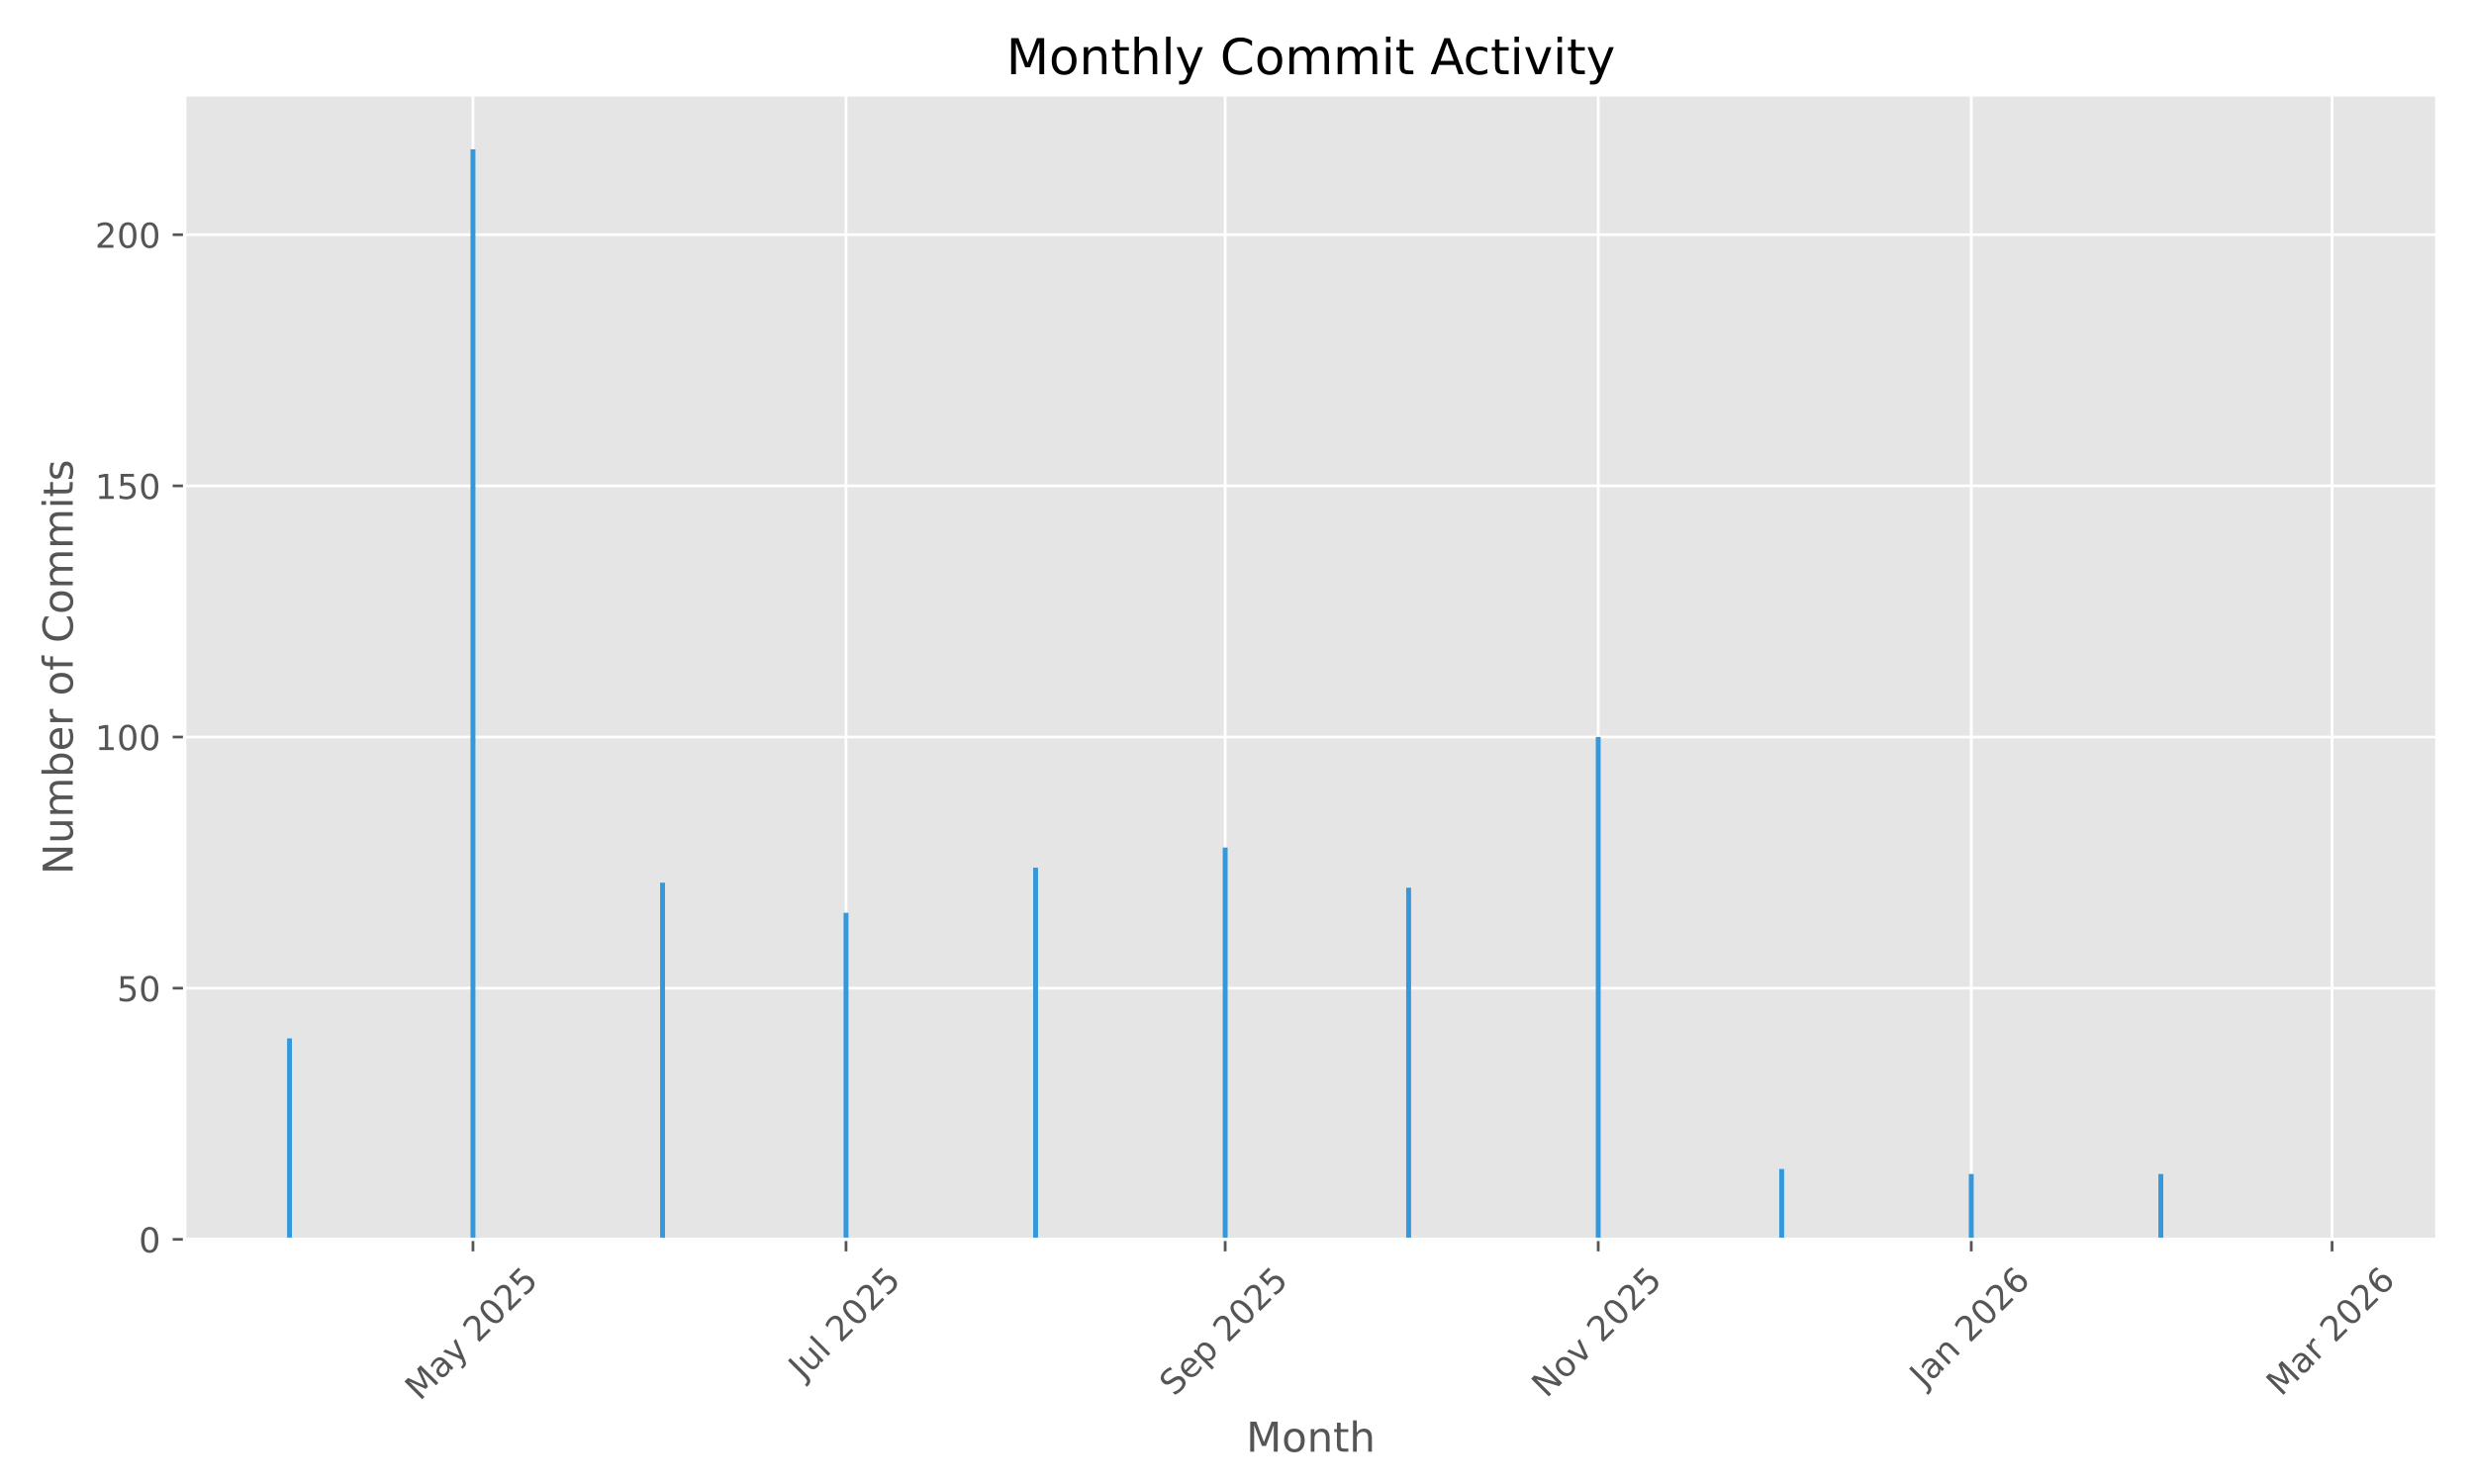
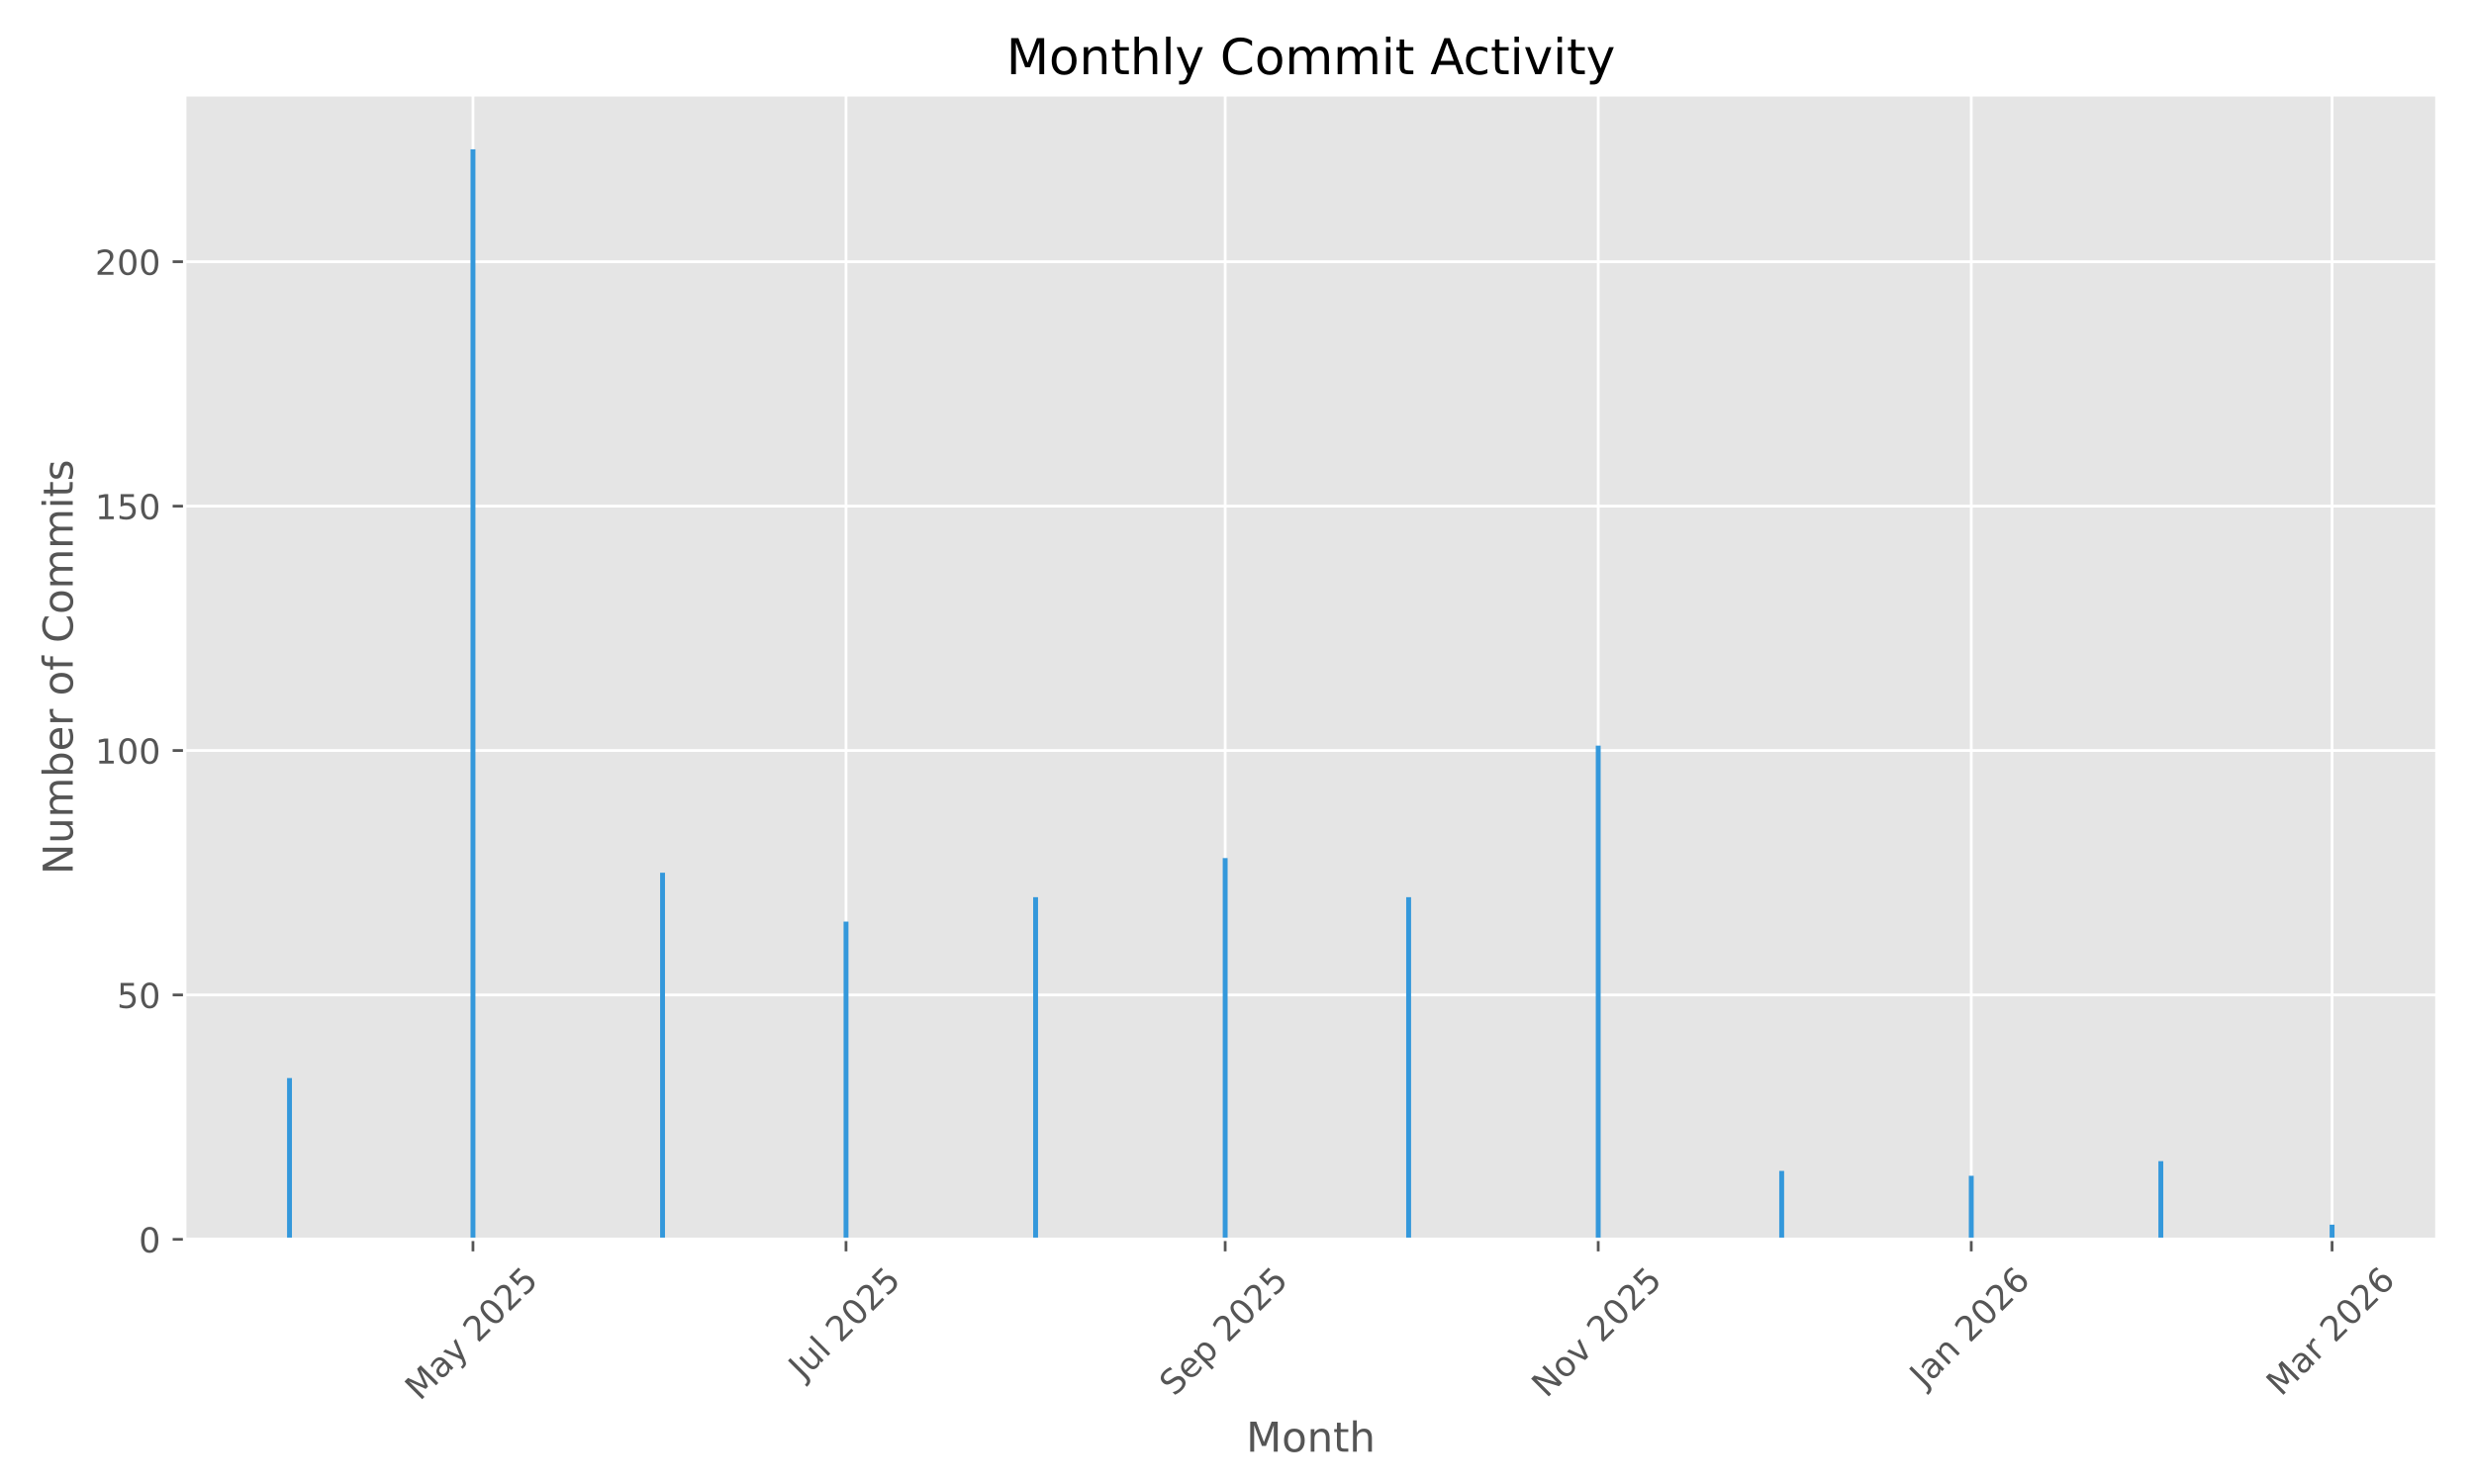
<svg xmlns="http://www.w3.org/2000/svg" xmlns:xlink="http://www.w3.org/1999/xlink" width="720pt" height="432pt" viewBox="0 0 720 432" version="1.1">
  <defs>
    <style type="text/css">*{stroke-linejoin: round; stroke-linecap: butt}</style>
  </defs>
  <g id="figure_1">
    <g id="patch_1">
      <path d="M 0 432  L 720 432  L 720 0  L 0 0  z " style="fill: #ffffff" />
    </g>
    <g id="axes_1">
      <g id="patch_2">
        <path d="M 53.75 360.775  L 709.2 360.775  L 709.2 27.6  L 53.75 27.6  z " style="fill: #e5e5e5" />
      </g>
      <g id="matplotlib.axis_1">
        <g id="xtick_1">
          <g id="line2d_1">
-             <path d="M 137.648 360.775  L 137.648 27.6  " clip-path="url(#pdadc057082)" style="fill: none; stroke: #ffffff; stroke-width: 0.8; stroke-linecap: square" />
+             <path d="M 137.648 360.775  L 137.648 27.6  " clip-path="url(#p33f9ce8adf)" style="fill: none; stroke: #ffffff; stroke-width: 0.8; stroke-linecap: square" />
          </g>
          <g id="line2d_2">
            <defs>
-               <path id="m2817ebd227" d="M 0 0  L 0 3.5  " style="stroke: #555555; stroke-width: 0.8" />
+               <path id="mdd264420f3" d="M 0 0  L 0 3.5  " style="stroke: #555555; stroke-width: 0.8" />
            </defs>
            <g>
-               <use xlink:href="#m2817ebd227" x="137.648" y="360.775" style="fill: #555555; stroke: #555555; stroke-width: 0.8" />
+               <use xlink:href="#mdd264420f3" x="137.648" y="360.775" style="fill: #555555; stroke: #555555; stroke-width: 0.8" />
            </g>
          </g>
          <g id="text_1">
            <g style="fill: #555555" transform="translate(122.1678 408.01) rotate(-45) scale(0.1 -0.1)">
              <defs>
                <path id="DejaVuSans-4d" d="M 628 4666  L 1569 4666  L 2759 1491  L 3956 4666  L 4897 4666  L 4897 0  L 4281 0  L 4281 4097  L 3078 897  L 2444 897  L 1241 4097  L 1241 0  L 628 0  L 628 4666  z " transform="scale(0.015625)" />
                <path id="DejaVuSans-61" d="M 2194 1759  Q 1497 1759 1228 1600  Q 959 1441 959 1056  Q 959 750 1161 570  Q 1363 391 1709 391  Q 2188 391 2477 730  Q 2766 1069 2766 1631  L 2766 1759  L 2194 1759  z M 3341 1997  L 3341 0  L 2766 0  L 2766 531  Q 2569 213 2275 61  Q 1981 -91 1556 -91  Q 1019 -91 701 211  Q 384 513 384 1019  Q 384 1609 779 1909  Q 1175 2209 1959 2209  L 2766 2209  L 2766 2266  Q 2766 2663 2505 2880  Q 2244 3097 1772 3097  Q 1472 3097 1187 3025  Q 903 2953 641 2809  L 641 3341  Q 956 3463 1253 3523  Q 1550 3584 1831 3584  Q 2591 3584 2966 3190  Q 3341 2797 3341 1997  z " transform="scale(0.015625)" />
                <path id="DejaVuSans-79" d="M 2059 -325  Q 1816 -950 1584 -1140  Q 1353 -1331 966 -1331  L 506 -1331  L 506 -850  L 844 -850  Q 1081 -850 1212 -737  Q 1344 -625 1503 -206  L 1606 56  L 191 3500  L 800 3500  L 1894 763  L 2988 3500  L 3597 3500  L 2059 -325  z " transform="scale(0.015625)" />
                <path id="DejaVuSans-20" transform="scale(0.015625)" />
                <path id="DejaVuSans-32" d="M 1228 531  L 3431 531  L 3431 0  L 469 0  L 469 531  Q 828 903 1448 1529  Q 2069 2156 2228 2338  Q 2531 2678 2651 2914  Q 2772 3150 2772 3378  Q 2772 3750 2511 3984  Q 2250 4219 1831 4219  Q 1534 4219 1204 4116  Q 875 4013 500 3803  L 500 4441  Q 881 4594 1212 4672  Q 1544 4750 1819 4750  Q 2544 4750 2975 4387  Q 3406 4025 3406 3419  Q 3406 3131 3298 2873  Q 3191 2616 2906 2266  Q 2828 2175 2409 1742  Q 1991 1309 1228 531  z " transform="scale(0.015625)" />
                <path id="DejaVuSans-30" d="M 2034 4250  Q 1547 4250 1301 3770  Q 1056 3291 1056 2328  Q 1056 1369 1301 889  Q 1547 409 2034 409  Q 2525 409 2770 889  Q 3016 1369 3016 2328  Q 3016 3291 2770 3770  Q 2525 4250 2034 4250  z M 2034 4750  Q 2819 4750 3233 4129  Q 3647 3509 3647 2328  Q 3647 1150 3233 529  Q 2819 -91 2034 -91  Q 1250 -91 836 529  Q 422 1150 422 2328  Q 422 3509 836 4129  Q 1250 4750 2034 4750  z " transform="scale(0.015625)" />
                <path id="DejaVuSans-35" d="M 691 4666  L 3169 4666  L 3169 4134  L 1269 4134  L 1269 2991  Q 1406 3038 1543 3061  Q 1681 3084 1819 3084  Q 2600 3084 3056 2656  Q 3513 2228 3513 1497  Q 3513 744 3044 326  Q 2575 -91 1722 -91  Q 1428 -91 1123 -41  Q 819 9 494 109  L 494 744  Q 775 591 1075 516  Q 1375 441 1709 441  Q 2250 441 2565 725  Q 2881 1009 2881 1497  Q 2881 1984 2565 2268  Q 2250 2553 1709 2553  Q 1456 2553 1204 2497  Q 953 2441 691 2322  L 691 4666  z " transform="scale(0.015625)" />
              </defs>
              <use xlink:href="#DejaVuSans-4d" />
              <use xlink:href="#DejaVuSans-61" transform="translate(86.2793 0)" />
              <use xlink:href="#DejaVuSans-79" transform="translate(147.5586 0)" />
              <use xlink:href="#DejaVuSans-20" transform="translate(206.7383 0)" />
              <use xlink:href="#DejaVuSans-32" transform="translate(238.5254 0)" />
              <use xlink:href="#DejaVuSans-30" transform="translate(302.1484 0)" />
              <use xlink:href="#DejaVuSans-32" transform="translate(365.7715 0)" />
              <use xlink:href="#DejaVuSans-35" transform="translate(429.3945 0)" />
            </g>
          </g>
        </g>
        <g id="xtick_2">
          <g id="line2d_3">
-             <path d="M 246.213 360.775  L 246.213 27.6  " clip-path="url(#pdadc057082)" style="fill: none; stroke: #ffffff; stroke-width: 0.8; stroke-linecap: square" />
+             <path d="M 246.213 360.775  L 246.213 27.6  " clip-path="url(#p33f9ce8adf)" style="fill: none; stroke: #ffffff; stroke-width: 0.8; stroke-linecap: square" />
          </g>
          <g id="line2d_4">
            <g>
-               <use xlink:href="#m2817ebd227" x="246.213" y="360.775" style="fill: #555555; stroke: #555555; stroke-width: 0.8" />
+               <use xlink:href="#mdd264420f3" x="246.213" y="360.775" style="fill: #555555; stroke: #555555; stroke-width: 0.8" />
            </g>
          </g>
          <g id="text_2">
            <g style="fill: #555555" transform="translate(233.777 401.9222) rotate(-45) scale(0.1 -0.1)">
              <defs>
                <path id="DejaVuSans-4a" d="M 628 4666  L 1259 4666  L 1259 325  Q 1259 -519 939 -900  Q 619 -1281 -91 -1281  L -331 -1281  L -331 -750  L -134 -750  Q 284 -750 456 -515  Q 628 -281 628 325  L 628 4666  z " transform="scale(0.015625)" />
                <path id="DejaVuSans-75" d="M 544 1381  L 544 3500  L 1119 3500  L 1119 1403  Q 1119 906 1312 657  Q 1506 409 1894 409  Q 2359 409 2629 706  Q 2900 1003 2900 1516  L 2900 3500  L 3475 3500  L 3475 0  L 2900 0  L 2900 538  Q 2691 219 2414 64  Q 2138 -91 1772 -91  Q 1169 -91 856 284  Q 544 659 544 1381  z M 1991 3584  L 1991 3584  z " transform="scale(0.015625)" />
                <path id="DejaVuSans-6c" d="M 603 4863  L 1178 4863  L 1178 0  L 603 0  L 603 4863  z " transform="scale(0.015625)" />
              </defs>
              <use xlink:href="#DejaVuSans-4a" />
              <use xlink:href="#DejaVuSans-75" transform="translate(29.49219 0)" />
              <use xlink:href="#DejaVuSans-6c" transform="translate(92.87109 0)" />
              <use xlink:href="#DejaVuSans-20" transform="translate(120.6543 0)" />
              <use xlink:href="#DejaVuSans-32" transform="translate(152.4414 0)" />
              <use xlink:href="#DejaVuSans-30" transform="translate(216.0645 0)" />
              <use xlink:href="#DejaVuSans-32" transform="translate(279.6875 0)" />
              <use xlink:href="#DejaVuSans-35" transform="translate(343.3105 0)" />
            </g>
          </g>
        </g>
        <g id="xtick_3">
          <g id="line2d_5">
-             <path d="M 356.558 360.775  L 356.558 27.6  " clip-path="url(#pdadc057082)" style="fill: none; stroke: #ffffff; stroke-width: 0.8; stroke-linecap: square" />
+             <path d="M 356.558 360.775  L 356.558 27.6  " clip-path="url(#p33f9ce8adf)" style="fill: none; stroke: #ffffff; stroke-width: 0.8; stroke-linecap: square" />
          </g>
          <g id="line2d_6">
            <g>
-               <use xlink:href="#m2817ebd227" x="356.558" y="360.775" style="fill: #555555; stroke: #555555; stroke-width: 0.8" />
+               <use xlink:href="#mdd264420f3" x="356.558" y="360.775" style="fill: #555555; stroke: #555555; stroke-width: 0.8" />
            </g>
          </g>
          <g id="text_3">
            <g style="fill: #555555" transform="translate(341.7235 406.7195) rotate(-45) scale(0.1 -0.1)">
              <defs>
                <path id="DejaVuSans-53" d="M 3425 4513  L 3425 3897  Q 3066 4069 2747 4153  Q 2428 4238 2131 4238  Q 1616 4238 1336 4038  Q 1056 3838 1056 3469  Q 1056 3159 1242 3001  Q 1428 2844 1947 2747  L 2328 2669  Q 3034 2534 3370 2195  Q 3706 1856 3706 1288  Q 3706 609 3251 259  Q 2797 -91 1919 -91  Q 1588 -91 1214 -16  Q 841 59 441 206  L 441 856  Q 825 641 1194 531  Q 1563 422 1919 422  Q 2459 422 2753 634  Q 3047 847 3047 1241  Q 3047 1584 2836 1778  Q 2625 1972 2144 2069  L 1759 2144  Q 1053 2284 737 2584  Q 422 2884 422 3419  Q 422 4038 858 4394  Q 1294 4750 2059 4750  Q 2388 4750 2728 4690  Q 3069 4631 3425 4513  z " transform="scale(0.015625)" />
                <path id="DejaVuSans-65" d="M 3597 1894  L 3597 1613  L 953 1613  Q 991 1019 1311 708  Q 1631 397 2203 397  Q 2534 397 2845 478  Q 3156 559 3463 722  L 3463 178  Q 3153 47 2828 -22  Q 2503 -91 2169 -91  Q 1331 -91 842 396  Q 353 884 353 1716  Q 353 2575 817 3079  Q 1281 3584 2069 3584  Q 2775 3584 3186 3129  Q 3597 2675 3597 1894  z M 3022 2063  Q 3016 2534 2758 2815  Q 2500 3097 2075 3097  Q 1594 3097 1305 2825  Q 1016 2553 972 2059  L 3022 2063  z " transform="scale(0.015625)" />
                <path id="DejaVuSans-70" d="M 1159 525  L 1159 -1331  L 581 -1331  L 581 3500  L 1159 3500  L 1159 2969  Q 1341 3281 1617 3432  Q 1894 3584 2278 3584  Q 2916 3584 3314 3078  Q 3713 2572 3713 1747  Q 3713 922 3314 415  Q 2916 -91 2278 -91  Q 1894 -91 1617 61  Q 1341 213 1159 525  z M 3116 1747  Q 3116 2381 2855 2742  Q 2594 3103 2138 3103  Q 1681 3103 1420 2742  Q 1159 2381 1159 1747  Q 1159 1113 1420 752  Q 1681 391 2138 391  Q 2594 391 2855 752  Q 3116 1113 3116 1747  z " transform="scale(0.015625)" />
              </defs>
              <use xlink:href="#DejaVuSans-53" />
              <use xlink:href="#DejaVuSans-65" transform="translate(63.47656 0)" />
              <use xlink:href="#DejaVuSans-70" transform="translate(125 0)" />
              <use xlink:href="#DejaVuSans-20" transform="translate(188.4766 0)" />
              <use xlink:href="#DejaVuSans-32" transform="translate(220.2637 0)" />
              <use xlink:href="#DejaVuSans-30" transform="translate(283.8867 0)" />
              <use xlink:href="#DejaVuSans-32" transform="translate(347.5098 0)" />
              <use xlink:href="#DejaVuSans-35" transform="translate(411.1328 0)" />
            </g>
          </g>
        </g>
        <g id="xtick_4">
          <g id="line2d_7">
-             <path d="M 465.124 360.775  L 465.124 27.6  " clip-path="url(#pdadc057082)" style="fill: none; stroke: #ffffff; stroke-width: 0.8; stroke-linecap: square" />
+             <path d="M 465.124 360.775  L 465.124 27.6  " clip-path="url(#p33f9ce8adf)" style="fill: none; stroke: #ffffff; stroke-width: 0.8; stroke-linecap: square" />
          </g>
          <g id="line2d_8">
            <g>
-               <use xlink:href="#m2817ebd227" x="465.124" y="360.775" style="fill: #555555; stroke: #555555; stroke-width: 0.8" />
+               <use xlink:href="#mdd264420f3" x="465.124" y="360.775" style="fill: #555555; stroke: #555555; stroke-width: 0.8" />
            </g>
          </g>
          <g id="text_4">
            <g style="fill: #555555" transform="translate(450.0524 407.1924) rotate(-45) scale(0.1 -0.1)">
              <defs>
                <path id="DejaVuSans-4e" d="M 628 4666  L 1478 4666  L 3547 763  L 3547 4666  L 4159 4666  L 4159 0  L 3309 0  L 1241 3903  L 1241 0  L 628 0  L 628 4666  z " transform="scale(0.015625)" />
                <path id="DejaVuSans-6f" d="M 1959 3097  Q 1497 3097 1228 2736  Q 959 2375 959 1747  Q 959 1119 1226 758  Q 1494 397 1959 397  Q 2419 397 2687 759  Q 2956 1122 2956 1747  Q 2956 2369 2687 2733  Q 2419 3097 1959 3097  z M 1959 3584  Q 2709 3584 3137 3096  Q 3566 2609 3566 1747  Q 3566 888 3137 398  Q 2709 -91 1959 -91  Q 1206 -91 779 398  Q 353 888 353 1747  Q 353 2609 779 3096  Q 1206 3584 1959 3584  z " transform="scale(0.015625)" />
                <path id="DejaVuSans-76" d="M 191 3500  L 800 3500  L 1894 563  L 2988 3500  L 3597 3500  L 2284 0  L 1503 0  L 191 3500  z " transform="scale(0.015625)" />
              </defs>
              <use xlink:href="#DejaVuSans-4e" />
              <use xlink:href="#DejaVuSans-6f" transform="translate(74.80469 0)" />
              <use xlink:href="#DejaVuSans-76" transform="translate(135.9863 0)" />
              <use xlink:href="#DejaVuSans-20" transform="translate(195.166 0)" />
              <use xlink:href="#DejaVuSans-32" transform="translate(226.9531 0)" />
              <use xlink:href="#DejaVuSans-30" transform="translate(290.5762 0)" />
              <use xlink:href="#DejaVuSans-32" transform="translate(354.1992 0)" />
              <use xlink:href="#DejaVuSans-35" transform="translate(417.8223 0)" />
            </g>
          </g>
        </g>
        <g id="xtick_5">
          <g id="line2d_9">
-             <path d="M 573.689 360.775  L 573.689 27.6  " clip-path="url(#pdadc057082)" style="fill: none; stroke: #ffffff; stroke-width: 0.8; stroke-linecap: square" />
+             <path d="M 573.689 360.775  L 573.689 27.6  " clip-path="url(#p33f9ce8adf)" style="fill: none; stroke: #ffffff; stroke-width: 0.8; stroke-linecap: square" />
          </g>
          <g id="line2d_10">
            <g>
-               <use xlink:href="#m2817ebd227" x="573.689" y="360.775" style="fill: #555555; stroke: #555555; stroke-width: 0.8" />
+               <use xlink:href="#mdd264420f3" x="573.689" y="360.775" style="fill: #555555; stroke: #555555; stroke-width: 0.8" />
            </g>
          </g>
          <g id="text_5">
            <g style="fill: #555555" transform="translate(560.0684 404.291) rotate(-45) scale(0.1 -0.1)">
              <defs>
                <path id="DejaVuSans-6e" d="M 3513 2113  L 3513 0  L 2938 0  L 2938 2094  Q 2938 2591 2744 2837  Q 2550 3084 2163 3084  Q 1697 3084 1428 2787  Q 1159 2491 1159 1978  L 1159 0  L 581 0  L 581 3500  L 1159 3500  L 1159 2956  Q 1366 3272 1645 3428  Q 1925 3584 2291 3584  Q 2894 3584 3203 3211  Q 3513 2838 3513 2113  z " transform="scale(0.015625)" />
                <path id="DejaVuSans-36" d="M 2113 2584  Q 1688 2584 1439 2293  Q 1191 2003 1191 1497  Q 1191 994 1439 701  Q 1688 409 2113 409  Q 2538 409 2786 701  Q 3034 994 3034 1497  Q 3034 2003 2786 2293  Q 2538 2584 2113 2584  z M 3366 4563  L 3366 3988  Q 3128 4100 2886 4159  Q 2644 4219 2406 4219  Q 1781 4219 1451 3797  Q 1122 3375 1075 2522  Q 1259 2794 1537 2939  Q 1816 3084 2150 3084  Q 2853 3084 3261 2657  Q 3669 2231 3669 1497  Q 3669 778 3244 343  Q 2819 -91 2113 -91  Q 1303 -91 875 529  Q 447 1150 447 2328  Q 447 3434 972 4092  Q 1497 4750 2381 4750  Q 2619 4750 2861 4703  Q 3103 4656 3366 4563  z " transform="scale(0.015625)" />
              </defs>
              <use xlink:href="#DejaVuSans-4a" />
              <use xlink:href="#DejaVuSans-61" transform="translate(29.49219 0)" />
              <use xlink:href="#DejaVuSans-6e" transform="translate(90.77148 0)" />
              <use xlink:href="#DejaVuSans-20" transform="translate(154.1504 0)" />
              <use xlink:href="#DejaVuSans-32" transform="translate(185.9375 0)" />
              <use xlink:href="#DejaVuSans-30" transform="translate(249.5605 0)" />
              <use xlink:href="#DejaVuSans-32" transform="translate(313.1836 0)" />
              <use xlink:href="#DejaVuSans-36" transform="translate(376.8066 0)" />
            </g>
          </g>
        </g>
        <g id="xtick_6">
          <g id="line2d_11">
-             <path d="M 678.695 360.775  L 678.695 27.6  " clip-path="url(#pdadc057082)" style="fill: none; stroke: #ffffff; stroke-width: 0.8; stroke-linecap: square" />
+             <path d="M 678.695 360.775  L 678.695 27.6  " clip-path="url(#p33f9ce8adf)" style="fill: none; stroke: #ffffff; stroke-width: 0.8; stroke-linecap: square" />
          </g>
          <g id="line2d_12">
            <g>
-               <use xlink:href="#m2817ebd227" x="678.695" y="360.775" style="fill: #555555; stroke: #555555; stroke-width: 0.8" />
+               <use xlink:href="#mdd264420f3" x="678.695" y="360.775" style="fill: #555555; stroke: #555555; stroke-width: 0.8" />
            </g>
          </g>
          <g id="text_6">
            <g style="fill: #555555" transform="translate(663.854 406.7317) rotate(-45) scale(0.1 -0.1)">
              <defs>
                <path id="DejaVuSans-72" d="M 2631 2963  Q 2534 3019 2420 3045  Q 2306 3072 2169 3072  Q 1681 3072 1420 2755  Q 1159 2438 1159 1844  L 1159 0  L 581 0  L 581 3500  L 1159 3500  L 1159 2956  Q 1341 3275 1631 3429  Q 1922 3584 2338 3584  Q 2397 3584 2469 3576  Q 2541 3569 2628 3553  L 2631 2963  z " transform="scale(0.015625)" />
              </defs>
              <use xlink:href="#DejaVuSans-4d" />
              <use xlink:href="#DejaVuSans-61" transform="translate(86.2793 0)" />
              <use xlink:href="#DejaVuSans-72" transform="translate(147.5586 0)" />
              <use xlink:href="#DejaVuSans-20" transform="translate(188.6719 0)" />
              <use xlink:href="#DejaVuSans-32" transform="translate(220.459 0)" />
              <use xlink:href="#DejaVuSans-30" transform="translate(284.082 0)" />
              <use xlink:href="#DejaVuSans-32" transform="translate(347.7051 0)" />
              <use xlink:href="#DejaVuSans-36" transform="translate(411.3281 0)" />
            </g>
          </g>
        </g>
        <g id="text_7">
          <g style="fill: #555555" transform="translate(362.6697 422.5987) scale(0.12 -0.12)">
            <defs>
              <path id="DejaVuSans-74" d="M 1172 4494  L 1172 3500  L 2356 3500  L 2356 3053  L 1172 3053  L 1172 1153  Q 1172 725 1289 603  Q 1406 481 1766 481  L 2356 481  L 2356 0  L 1766 0  Q 1100 0 847 248  Q 594 497 594 1153  L 594 3053  L 172 3053  L 172 3500  L 594 3500  L 594 4494  L 1172 4494  z " transform="scale(0.015625)" />
              <path id="DejaVuSans-68" d="M 3513 2113  L 3513 0  L 2938 0  L 2938 2094  Q 2938 2591 2744 2837  Q 2550 3084 2163 3084  Q 1697 3084 1428 2787  Q 1159 2491 1159 1978  L 1159 0  L 581 0  L 581 4863  L 1159 4863  L 1159 2956  Q 1366 3272 1645 3428  Q 1925 3584 2291 3584  Q 2894 3584 3203 3211  Q 3513 2838 3513 2113  z " transform="scale(0.015625)" />
            </defs>
            <use xlink:href="#DejaVuSans-4d" />
            <use xlink:href="#DejaVuSans-6f" transform="translate(86.2793 0)" />
            <use xlink:href="#DejaVuSans-6e" transform="translate(147.4609 0)" />
            <use xlink:href="#DejaVuSans-74" transform="translate(210.8398 0)" />
            <use xlink:href="#DejaVuSans-68" transform="translate(250.0488 0)" />
          </g>
        </g>
      </g>
      <g id="matplotlib.axis_2">
        <g id="ytick_1">
          <g id="line2d_13">
-             <path d="M 53.75 360.775  L 709.2 360.775  " clip-path="url(#pdadc057082)" style="fill: none; stroke: #ffffff; stroke-width: 0.8; stroke-linecap: square" />
+             <path d="M 53.75 360.775  L 709.2 360.775  " clip-path="url(#p33f9ce8adf)" style="fill: none; stroke: #ffffff; stroke-width: 0.8; stroke-linecap: square" />
          </g>
          <g id="line2d_14">
            <defs>
-               <path id="mac6473feae" d="M 0 0  L -3.5 0  " style="stroke: #555555; stroke-width: 0.8" />
+               <path id="m413e58a6ae" d="M 0 0  L -3.5 0  " style="stroke: #555555; stroke-width: 0.8" />
            </defs>
            <g>
-               <use xlink:href="#mac6473feae" x="53.75" y="360.775" style="fill: #555555; stroke: #555555; stroke-width: 0.8" />
+               <use xlink:href="#m413e58a6ae" x="53.75" y="360.775" style="fill: #555555; stroke: #555555; stroke-width: 0.8" />
            </g>
          </g>
          <g id="text_8">
            <g style="fill: #555555" transform="translate(40.3875 364.5737) scale(0.1 -0.1)">
              <use xlink:href="#DejaVuSans-30" />
            </g>
          </g>
        </g>
        <g id="ytick_2">
          <g id="line2d_15">
-             <path d="M 53.75 287.662  L 709.2 287.662  " clip-path="url(#pdadc057082)" style="fill: none; stroke: #ffffff; stroke-width: 0.8; stroke-linecap: square" />
+             <path d="M 53.75 289.629  L 709.2 289.629  " clip-path="url(#p33f9ce8adf)" style="fill: none; stroke: #ffffff; stroke-width: 0.8; stroke-linecap: square" />
          </g>
          <g id="line2d_16">
            <g>
-               <use xlink:href="#mac6473feae" x="53.75" y="287.662" style="fill: #555555; stroke: #555555; stroke-width: 0.8" />
+               <use xlink:href="#m413e58a6ae" x="53.75" y="289.629" style="fill: #555555; stroke: #555555; stroke-width: 0.8" />
            </g>
          </g>
          <g id="text_9">
-             <g style="fill: #555555" transform="translate(34.025 291.461) scale(0.1 -0.1)">
+             <g style="fill: #555555" transform="translate(34.025 293.4282) scale(0.1 -0.1)">
              <use xlink:href="#DejaVuSans-35" />
              <use xlink:href="#DejaVuSans-30" transform="translate(63.62305 0)" />
            </g>
          </g>
        </g>
        <g id="ytick_3">
          <g id="line2d_17">
-             <path d="M 53.75 214.549  L 709.2 214.549  " clip-path="url(#pdadc057082)" style="fill: none; stroke: #ffffff; stroke-width: 0.8; stroke-linecap: square" />
+             <path d="M 53.75 218.483  L 709.2 218.483  " clip-path="url(#p33f9ce8adf)" style="fill: none; stroke: #ffffff; stroke-width: 0.8; stroke-linecap: square" />
          </g>
          <g id="line2d_18">
            <g>
-               <use xlink:href="#mac6473feae" x="53.75" y="214.549" style="fill: #555555; stroke: #555555; stroke-width: 0.8" />
+               <use xlink:href="#m413e58a6ae" x="53.75" y="218.483" style="fill: #555555; stroke: #555555; stroke-width: 0.8" />
            </g>
          </g>
          <g id="text_10">
-             <g style="fill: #555555" transform="translate(27.6625 218.3484) scale(0.1 -0.1)">
+             <g style="fill: #555555" transform="translate(27.6625 222.2827) scale(0.1 -0.1)">
              <defs>
                <path id="DejaVuSans-31" d="M 794 531  L 1825 531  L 1825 4091  L 703 3866  L 703 4441  L 1819 4666  L 2450 4666  L 2450 531  L 3481 531  L 3481 0  L 794 0  L 794 531  z " transform="scale(0.015625)" />
              </defs>
              <use xlink:href="#DejaVuSans-31" />
              <use xlink:href="#DejaVuSans-30" transform="translate(63.62305 0)" />
              <use xlink:href="#DejaVuSans-30" transform="translate(127.2461 0)" />
            </g>
          </g>
        </g>
        <g id="ytick_4">
          <g id="line2d_19">
-             <path d="M 53.75 141.436  L 709.2 141.436  " clip-path="url(#pdadc057082)" style="fill: none; stroke: #ffffff; stroke-width: 0.8; stroke-linecap: square" />
+             <path d="M 53.75 147.338  L 709.2 147.338  " clip-path="url(#p33f9ce8adf)" style="fill: none; stroke: #ffffff; stroke-width: 0.8; stroke-linecap: square" />
          </g>
          <g id="line2d_20">
            <g>
-               <use xlink:href="#mac6473feae" x="53.75" y="141.436" style="fill: #555555; stroke: #555555; stroke-width: 0.8" />
+               <use xlink:href="#m413e58a6ae" x="53.75" y="147.338" style="fill: #555555; stroke: #555555; stroke-width: 0.8" />
            </g>
          </g>
          <g id="text_11">
-             <g style="fill: #555555" transform="translate(27.6625 145.2357) scale(0.1 -0.1)">
+             <g style="fill: #555555" transform="translate(27.6625 151.1371) scale(0.1 -0.1)">
              <use xlink:href="#DejaVuSans-31" />
              <use xlink:href="#DejaVuSans-35" transform="translate(63.62305 0)" />
              <use xlink:href="#DejaVuSans-30" transform="translate(127.2461 0)" />
            </g>
          </g>
        </g>
        <g id="ytick_5">
          <g id="line2d_21">
-             <path d="M 53.75 68.324  L 709.2 68.324  " clip-path="url(#pdadc057082)" style="fill: none; stroke: #ffffff; stroke-width: 0.8; stroke-linecap: square" />
+             <path d="M 53.75 76.192  L 709.2 76.192  " clip-path="url(#p33f9ce8adf)" style="fill: none; stroke: #ffffff; stroke-width: 0.8; stroke-linecap: square" />
          </g>
          <g id="line2d_22">
            <g>
-               <use xlink:href="#mac6473feae" x="53.75" y="68.324" style="fill: #555555; stroke: #555555; stroke-width: 0.8" />
+               <use xlink:href="#m413e58a6ae" x="53.75" y="76.192" style="fill: #555555; stroke: #555555; stroke-width: 0.8" />
            </g>
          </g>
          <g id="text_12">
-             <g style="fill: #555555" transform="translate(27.6625 72.12298) scale(0.1 -0.1)">
+             <g style="fill: #555555" transform="translate(27.6625 79.99161) scale(0.1 -0.1)">
              <use xlink:href="#DejaVuSans-32" />
              <use xlink:href="#DejaVuSans-30" transform="translate(63.62305 0)" />
              <use xlink:href="#DejaVuSans-30" transform="translate(127.2461 0)" />
            </g>
          </g>
        </g>
        <g id="text_13">
          <g style="fill: #555555" transform="translate(21.16688 254.5819) rotate(-90) scale(0.12 -0.12)">
            <defs>
              <path id="DejaVuSans-6d" d="M 3328 2828  Q 3544 3216 3844 3400  Q 4144 3584 4550 3584  Q 5097 3584 5394 3201  Q 5691 2819 5691 2113  L 5691 0  L 5113 0  L 5113 2094  Q 5113 2597 4934 2840  Q 4756 3084 4391 3084  Q 3944 3084 3684 2787  Q 3425 2491 3425 1978  L 3425 0  L 2847 0  L 2847 2094  Q 2847 2600 2669 2842  Q 2491 3084 2119 3084  Q 1678 3084 1418 2786  Q 1159 2488 1159 1978  L 1159 0  L 581 0  L 581 3500  L 1159 3500  L 1159 2956  Q 1356 3278 1631 3431  Q 1906 3584 2284 3584  Q 2666 3584 2933 3390  Q 3200 3197 3328 2828  z " transform="scale(0.015625)" />
              <path id="DejaVuSans-62" d="M 3116 1747  Q 3116 2381 2855 2742  Q 2594 3103 2138 3103  Q 1681 3103 1420 2742  Q 1159 2381 1159 1747  Q 1159 1113 1420 752  Q 1681 391 2138 391  Q 2594 391 2855 752  Q 3116 1113 3116 1747  z M 1159 2969  Q 1341 3281 1617 3432  Q 1894 3584 2278 3584  Q 2916 3584 3314 3078  Q 3713 2572 3713 1747  Q 3713 922 3314 415  Q 2916 -91 2278 -91  Q 1894 -91 1617 61  Q 1341 213 1159 525  L 1159 0  L 581 0  L 581 4863  L 1159 4863  L 1159 2969  z " transform="scale(0.015625)" />
              <path id="DejaVuSans-66" d="M 2375 4863  L 2375 4384  L 1825 4384  Q 1516 4384 1395 4259  Q 1275 4134 1275 3809  L 1275 3500  L 2222 3500  L 2222 3053  L 1275 3053  L 1275 0  L 697 0  L 697 3053  L 147 3053  L 147 3500  L 697 3500  L 697 3744  Q 697 4328 969 4595  Q 1241 4863 1831 4863  L 2375 4863  z " transform="scale(0.015625)" />
              <path id="DejaVuSans-43" d="M 4122 4306  L 4122 3641  Q 3803 3938 3442 4084  Q 3081 4231 2675 4231  Q 1875 4231 1450 3742  Q 1025 3253 1025 2328  Q 1025 1406 1450 917  Q 1875 428 2675 428  Q 3081 428 3442 575  Q 3803 722 4122 1019  L 4122 359  Q 3791 134 3420 21  Q 3050 -91 2638 -91  Q 1578 -91 968 557  Q 359 1206 359 2328  Q 359 3453 968 4101  Q 1578 4750 2638 4750  Q 3056 4750 3426 4639  Q 3797 4528 4122 4306  z " transform="scale(0.015625)" />
              <path id="DejaVuSans-69" d="M 603 3500  L 1178 3500  L 1178 0  L 603 0  L 603 3500  z M 603 4863  L 1178 4863  L 1178 4134  L 603 4134  L 603 4863  z " transform="scale(0.015625)" />
              <path id="DejaVuSans-73" d="M 2834 3397  L 2834 2853  Q 2591 2978 2328 3040  Q 2066 3103 1784 3103  Q 1356 3103 1142 2972  Q 928 2841 928 2578  Q 928 2378 1081 2264  Q 1234 2150 1697 2047  L 1894 2003  Q 2506 1872 2764 1633  Q 3022 1394 3022 966  Q 3022 478 2636 193  Q 2250 -91 1575 -91  Q 1294 -91 989 -36  Q 684 19 347 128  L 347 722  Q 666 556 975 473  Q 1284 391 1588 391  Q 1994 391 2212 530  Q 2431 669 2431 922  Q 2431 1156 2273 1281  Q 2116 1406 1581 1522  L 1381 1569  Q 847 1681 609 1914  Q 372 2147 372 2553  Q 372 3047 722 3315  Q 1072 3584 1716 3584  Q 2034 3584 2315 3537  Q 2597 3491 2834 3397  z " transform="scale(0.015625)" />
            </defs>
            <use xlink:href="#DejaVuSans-4e" />
            <use xlink:href="#DejaVuSans-75" transform="translate(74.80469 0)" />
            <use xlink:href="#DejaVuSans-6d" transform="translate(138.1836 0)" />
            <use xlink:href="#DejaVuSans-62" transform="translate(235.5957 0)" />
            <use xlink:href="#DejaVuSans-65" transform="translate(299.0723 0)" />
            <use xlink:href="#DejaVuSans-72" transform="translate(360.5957 0)" />
            <use xlink:href="#DejaVuSans-20" transform="translate(401.709 0)" />
            <use xlink:href="#DejaVuSans-6f" transform="translate(433.4961 0)" />
            <use xlink:href="#DejaVuSans-66" transform="translate(494.6777 0)" />
            <use xlink:href="#DejaVuSans-20" transform="translate(529.8828 0)" />
            <use xlink:href="#DejaVuSans-43" transform="translate(561.6699 0)" />
            <use xlink:href="#DejaVuSans-6f" transform="translate(631.4941 0)" />
            <use xlink:href="#DejaVuSans-6d" transform="translate(692.6758 0)" />
            <use xlink:href="#DejaVuSans-6d" transform="translate(790.0879 0)" />
            <use xlink:href="#DejaVuSans-69" transform="translate(887.5 0)" />
            <use xlink:href="#DejaVuSans-74" transform="translate(915.2832 0)" />
            <use xlink:href="#DejaVuSans-73" transform="translate(954.4922 0)" />
          </g>
        </g>
      </g>
      <g id="patch_3">
-         <path d="M 83.543 360.775  L 84.967 360.775  L 84.967 302.284  L 83.543 302.284  z " clip-path="url(#pdadc057082)" style="fill: #3498db" />
+         <path d="M 83.543 360.775  L 84.967 360.775  L 84.967 313.818  L 83.543 313.818  z " clip-path="url(#p33f9ce8adf)" style="fill: #3498db" />
      </g>
      <g id="patch_4">
-         <path d="M 136.936 360.775  L 138.36 360.775  L 138.36 43.465  L 136.936 43.465  z " clip-path="url(#pdadc057082)" style="fill: #3498db" />
+         <path d="M 136.936 360.775  L 138.36 360.775  L 138.36 43.465  L 136.936 43.465  z " clip-path="url(#p33f9ce8adf)" style="fill: #3498db" />
      </g>
      <g id="patch_5">
-         <path d="M 192.109 360.775  L 193.532 360.775  L 193.532 256.954  L 192.109 256.954  z " clip-path="url(#pdadc057082)" style="fill: #3498db" />
+         <path d="M 192.109 360.775  L 193.532 360.775  L 193.532 254.056  L 192.109 254.056  z " clip-path="url(#p33f9ce8adf)" style="fill: #3498db" />
      </g>
      <g id="patch_6">
-         <path d="M 245.501 360.775  L 246.925 360.775  L 246.925 265.728  L 245.501 265.728  z " clip-path="url(#pdadc057082)" style="fill: #3498db" />
+         <path d="M 245.501 360.775  L 246.925 360.775  L 246.925 268.285  L 245.501 268.285  z " clip-path="url(#p33f9ce8adf)" style="fill: #3498db" />
      </g>
      <g id="patch_7">
-         <path d="M 300.674 360.775  L 302.098 360.775  L 302.098 252.568  L 300.674 252.568  z " clip-path="url(#pdadc057082)" style="fill: #3498db" />
+         <path d="M 300.674 360.775  L 302.098 360.775  L 302.098 261.171  L 300.674 261.171  z " clip-path="url(#p33f9ce8adf)" style="fill: #3498db" />
      </g>
      <g id="patch_8">
-         <path d="M 355.846 360.775  L 357.27 360.775  L 357.27 246.719  L 355.846 246.719  z " clip-path="url(#pdadc057082)" style="fill: #3498db" />
+         <path d="M 355.846 360.775  L 357.27 360.775  L 357.27 249.787  L 355.846 249.787  z " clip-path="url(#p33f9ce8adf)" style="fill: #3498db" />
      </g>
      <g id="patch_9">
-         <path d="M 409.239 360.775  L 410.663 360.775  L 410.663 258.417  L 409.239 258.417  z " clip-path="url(#pdadc057082)" style="fill: #3498db" />
+         <path d="M 409.239 360.775  L 410.663 360.775  L 410.663 261.171  L 409.239 261.171  z " clip-path="url(#p33f9ce8adf)" style="fill: #3498db" />
      </g>
      <g id="patch_10">
-         <path d="M 464.412 360.775  L 465.836 360.775  L 465.836 214.549  L 464.412 214.549  z " clip-path="url(#pdadc057082)" style="fill: #3498db" />
+         <path d="M 464.412 360.775  L 465.836 360.775  L 465.836 217.061  L 464.412 217.061  z " clip-path="url(#p33f9ce8adf)" style="fill: #3498db" />
      </g>
      <g id="patch_11">
-         <path d="M 517.805 360.775  L 519.228 360.775  L 519.228 340.303  L 517.805 340.303  z " clip-path="url(#pdadc057082)" style="fill: #3498db" />
+         <path d="M 517.805 360.775  L 519.228 360.775  L 519.228 340.854  L 517.805 340.854  z " clip-path="url(#p33f9ce8adf)" style="fill: #3498db" />
      </g>
      <g id="patch_12">
-         <path d="M 572.977 360.775  L 574.401 360.775  L 574.401 341.765  L 572.977 341.765  z " clip-path="url(#pdadc057082)" style="fill: #3498db" />
+         <path d="M 572.977 360.775  L 574.401 360.775  L 574.401 342.277  L 572.977 342.277  z " clip-path="url(#p33f9ce8adf)" style="fill: #3498db" />
      </g>
      <g id="patch_13">
-         <path d="M 628.15 360.775  L 629.574 360.775  L 629.574 341.765  L 628.15 341.765  z " clip-path="url(#pdadc057082)" style="fill: #3498db" />
+         <path d="M 628.15 360.775  L 629.574 360.775  L 629.574 338.008  L 628.15 338.008  z " clip-path="url(#p33f9ce8adf)" style="fill: #3498db" />
      </g>
      <g id="patch_14">
-         <path d="M 677.983 360.775  L 679.407 360.775  L 679.407 360.775  L 677.983 360.775  z " clip-path="url(#pdadc057082)" style="fill: #3498db" />
+         <path d="M 677.983 360.775  L 679.407 360.775  L 679.407 356.506  L 677.983 356.506  z " clip-path="url(#p33f9ce8adf)" style="fill: #3498db" />
      </g>
      <g id="patch_15">
        <path d="M 53.75 360.775  L 53.75 27.6  " style="fill: none; stroke: #ffffff; stroke-linejoin: miter; stroke-linecap: square" />
      </g>
      <g id="patch_16">
        <path d="M 709.2 360.775  L 709.2 27.6  " style="fill: none; stroke: #ffffff; stroke-linejoin: miter; stroke-linecap: square" />
      </g>
      <g id="patch_17">
        <path d="M 53.75 360.775  L 709.2 360.775  " style="fill: none; stroke: #ffffff; stroke-linejoin: miter; stroke-linecap: square" />
      </g>
      <g id="patch_18">
        <path d="M 53.75 27.6  L 709.2 27.6  " style="fill: none; stroke: #ffffff; stroke-linejoin: miter; stroke-linecap: square" />
      </g>
      <g id="text_14">
        <g transform="translate(292.861 21.6) scale(0.144 -0.144)">
          <defs>
            <path id="DejaVuSans-41" d="M 2188 4044  L 1331 1722  L 3047 1722  L 2188 4044  z M 1831 4666  L 2547 4666  L 4325 0  L 3669 0  L 3244 1197  L 1141 1197  L 716 0  L 50 0  L 1831 4666  z " transform="scale(0.015625)" />
            <path id="DejaVuSans-63" d="M 3122 3366  L 3122 2828  Q 2878 2963 2633 3030  Q 2388 3097 2138 3097  Q 1578 3097 1268 2742  Q 959 2388 959 1747  Q 959 1106 1268 751  Q 1578 397 2138 397  Q 2388 397 2633 464  Q 2878 531 3122 666  L 3122 134  Q 2881 22 2623 -34  Q 2366 -91 2075 -91  Q 1284 -91 818 406  Q 353 903 353 1747  Q 353 2603 823 3093  Q 1294 3584 2113 3584  Q 2378 3584 2631 3529  Q 2884 3475 3122 3366  z " transform="scale(0.015625)" />
          </defs>
          <use xlink:href="#DejaVuSans-4d" />
          <use xlink:href="#DejaVuSans-6f" transform="translate(86.2793 0)" />
          <use xlink:href="#DejaVuSans-6e" transform="translate(147.4609 0)" />
          <use xlink:href="#DejaVuSans-74" transform="translate(210.8398 0)" />
          <use xlink:href="#DejaVuSans-68" transform="translate(250.0488 0)" />
          <use xlink:href="#DejaVuSans-6c" transform="translate(313.4277 0)" />
          <use xlink:href="#DejaVuSans-79" transform="translate(341.2109 0)" />
          <use xlink:href="#DejaVuSans-20" transform="translate(400.3906 0)" />
          <use xlink:href="#DejaVuSans-43" transform="translate(432.1777 0)" />
          <use xlink:href="#DejaVuSans-6f" transform="translate(502.002 0)" />
          <use xlink:href="#DejaVuSans-6d" transform="translate(563.1836 0)" />
          <use xlink:href="#DejaVuSans-6d" transform="translate(660.5957 0)" />
          <use xlink:href="#DejaVuSans-69" transform="translate(758.0078 0)" />
          <use xlink:href="#DejaVuSans-74" transform="translate(785.791 0)" />
          <use xlink:href="#DejaVuSans-20" transform="translate(825 0)" />
          <use xlink:href="#DejaVuSans-41" transform="translate(856.7871 0)" />
          <use xlink:href="#DejaVuSans-63" transform="translate(923.4453 0)" />
          <use xlink:href="#DejaVuSans-74" transform="translate(978.4258 0)" />
          <use xlink:href="#DejaVuSans-69" transform="translate(1017.635 0)" />
          <use xlink:href="#DejaVuSans-76" transform="translate(1045.418 0)" />
          <use xlink:href="#DejaVuSans-69" transform="translate(1104.598 0)" />
          <use xlink:href="#DejaVuSans-74" transform="translate(1132.381 0)" />
          <use xlink:href="#DejaVuSans-79" transform="translate(1171.59 0)" />
        </g>
      </g>
    </g>
  </g>
  <defs>
-     <clipPath id="pdadc057082">
+     <clipPath id="p33f9ce8adf">
      <rect x="53.75" y="27.6" width="655.45" height="333.175" />
    </clipPath>
  </defs>
</svg>
